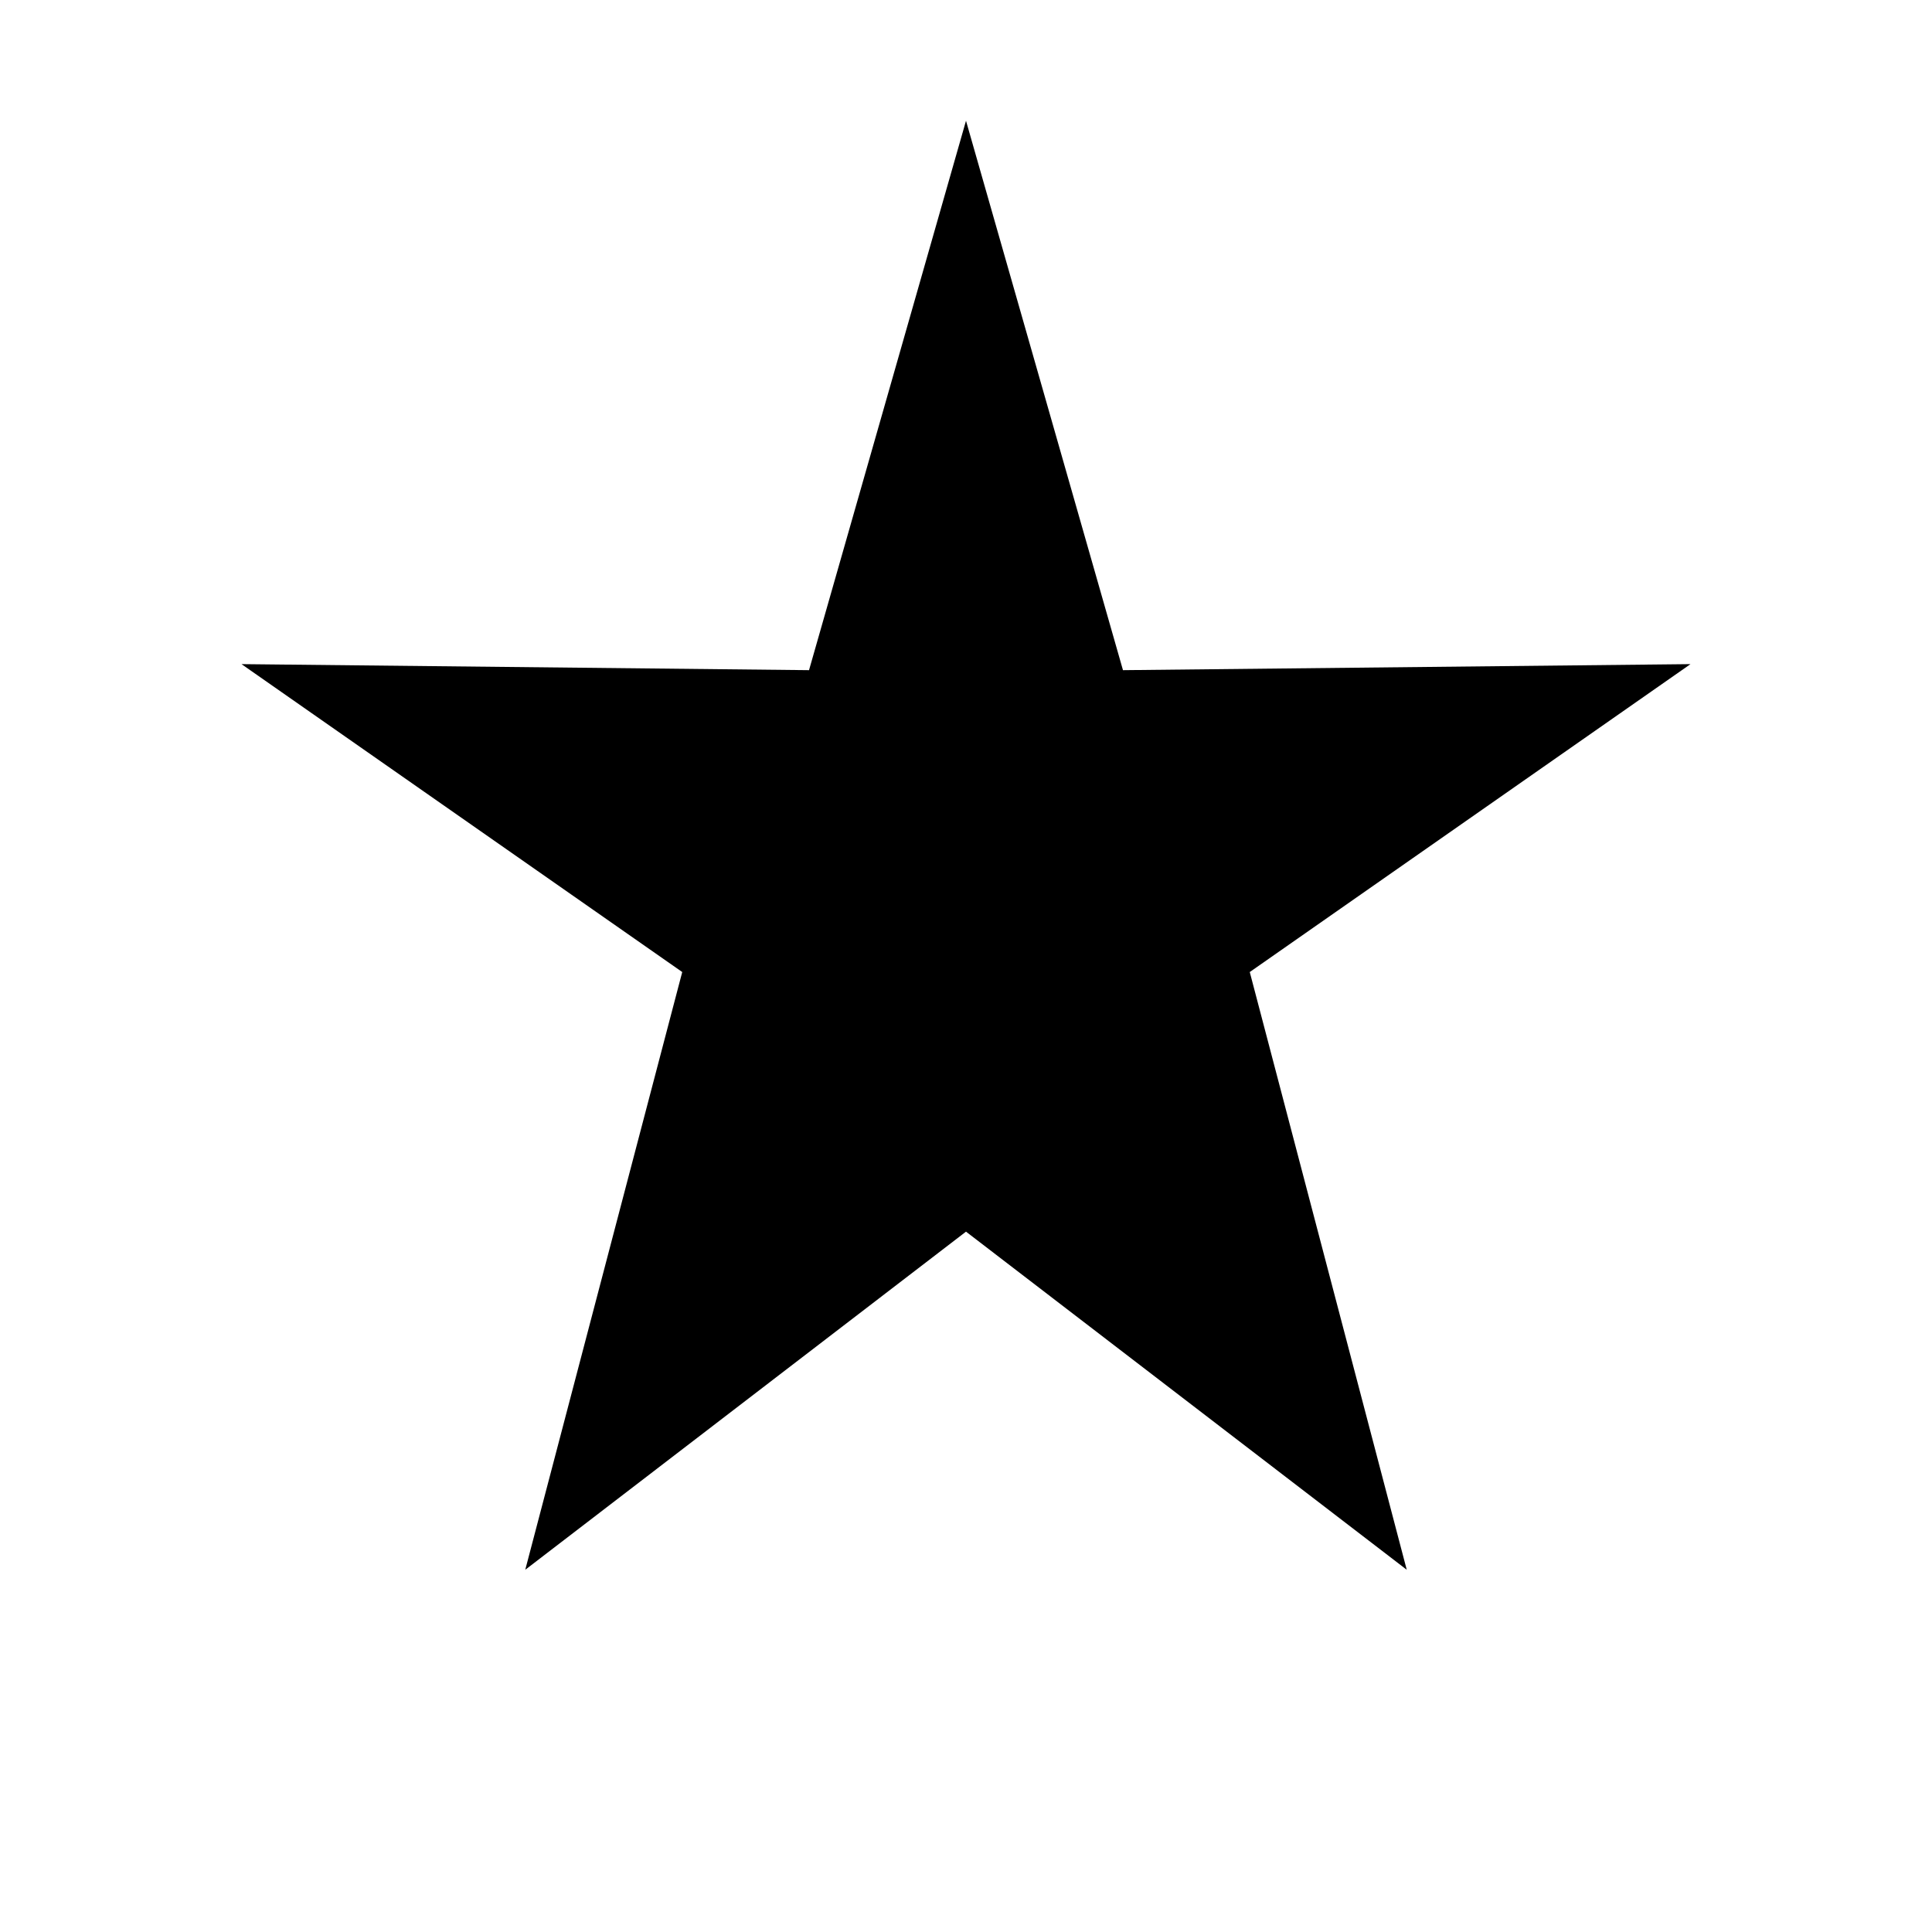
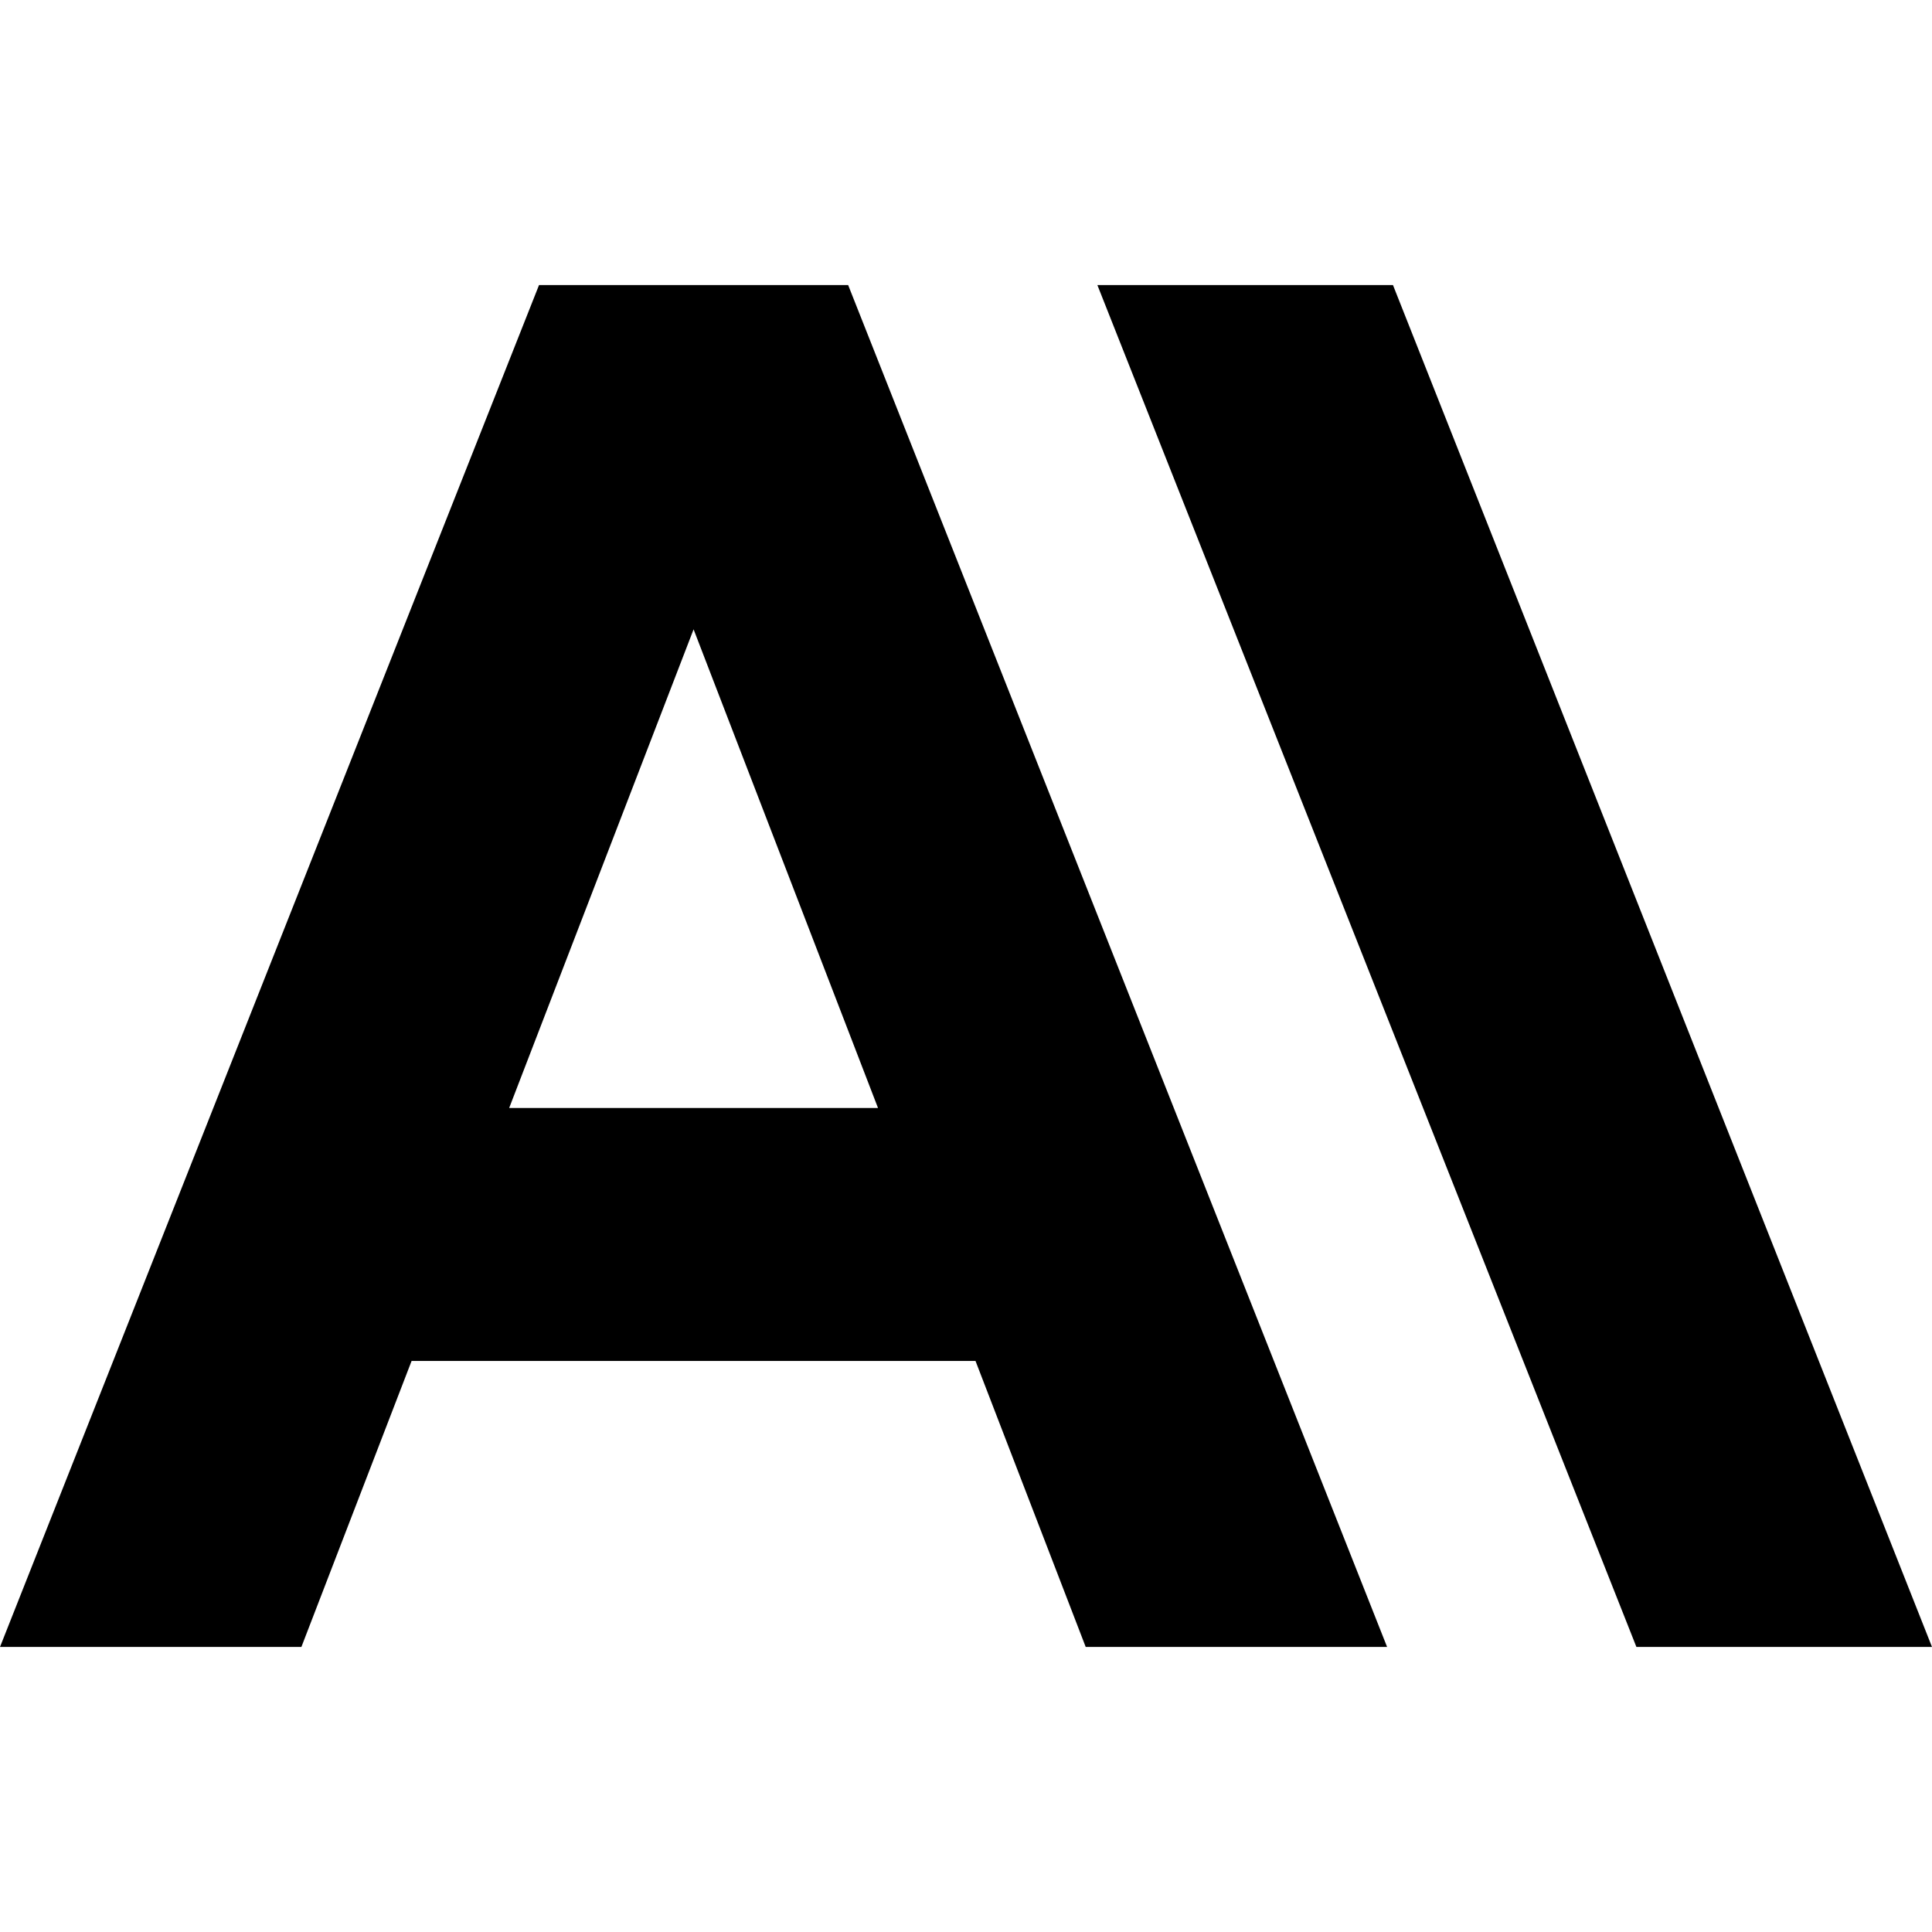
- <svg xmlns="http://www.w3.org/2000/svg" viewBox="0 0 64 64">
-   <path fill="#000" d="M32 4l5.2 18.2L56 22l-14.6 10.2L46.6 52 32 40.8 17.4 52l5.2-19.8L8 22l18.8.2L32 4z" />
+ <svg xmlns="http://www.w3.org/2000/svg" role="img" viewBox="0 0 24 24">
+   <path d="M17.304 3.541h-3.672l6.696 16.918H24Zm-10.608 0L0 20.459h3.744l1.369-3.553h7.005l1.369 3.553h3.744L10.536 3.541Zm-.371 10.223 2.291-5.946 2.291 5.946Z" />
</svg>
